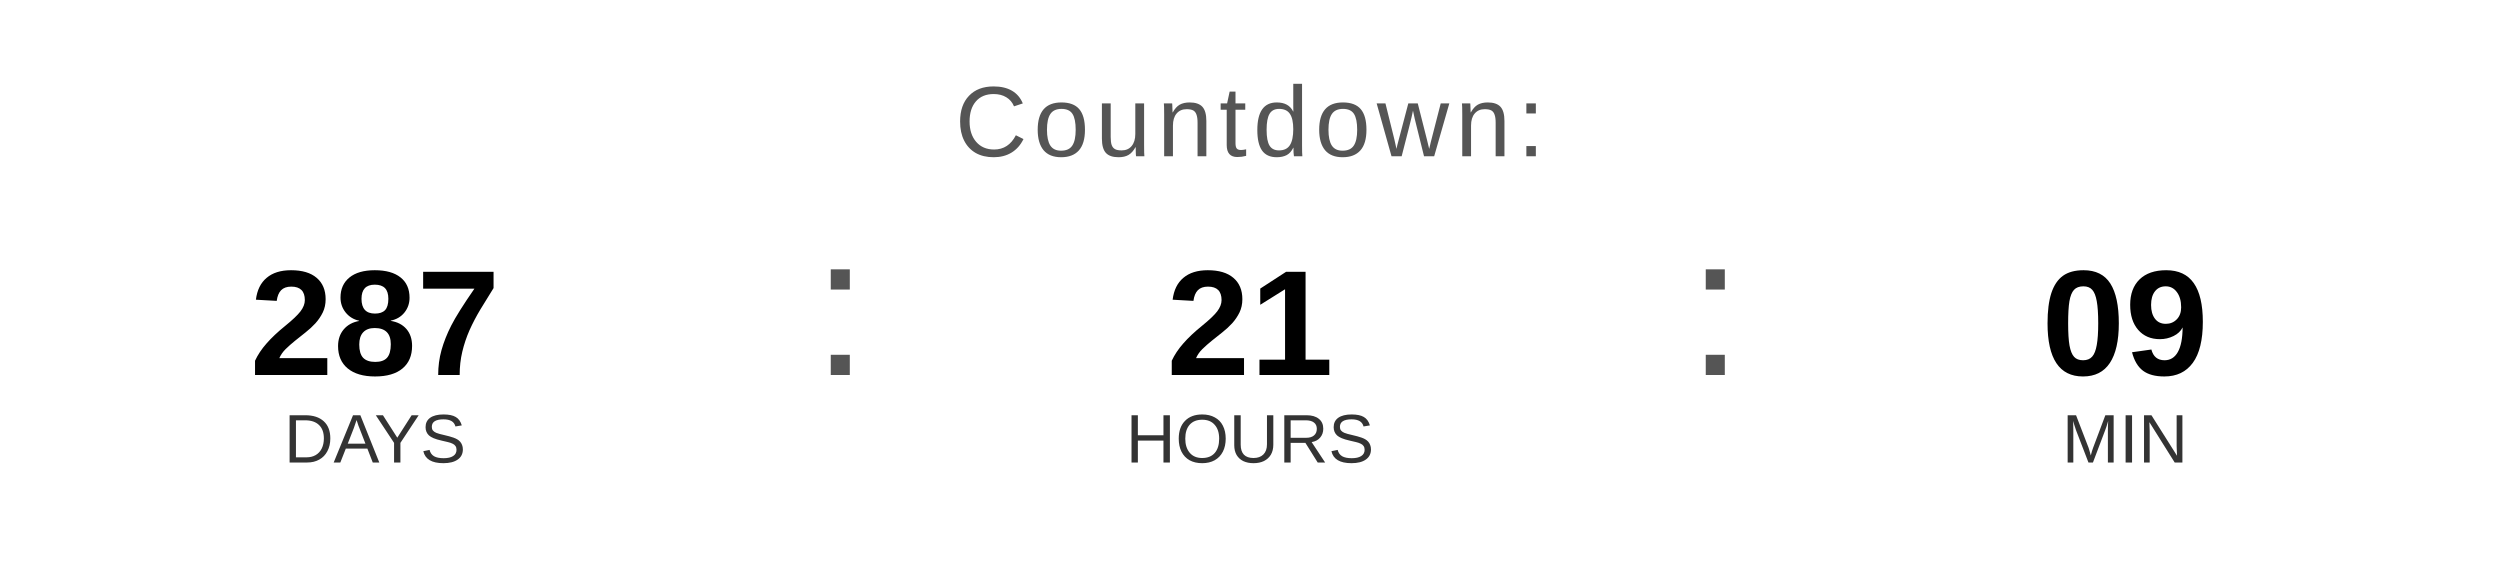
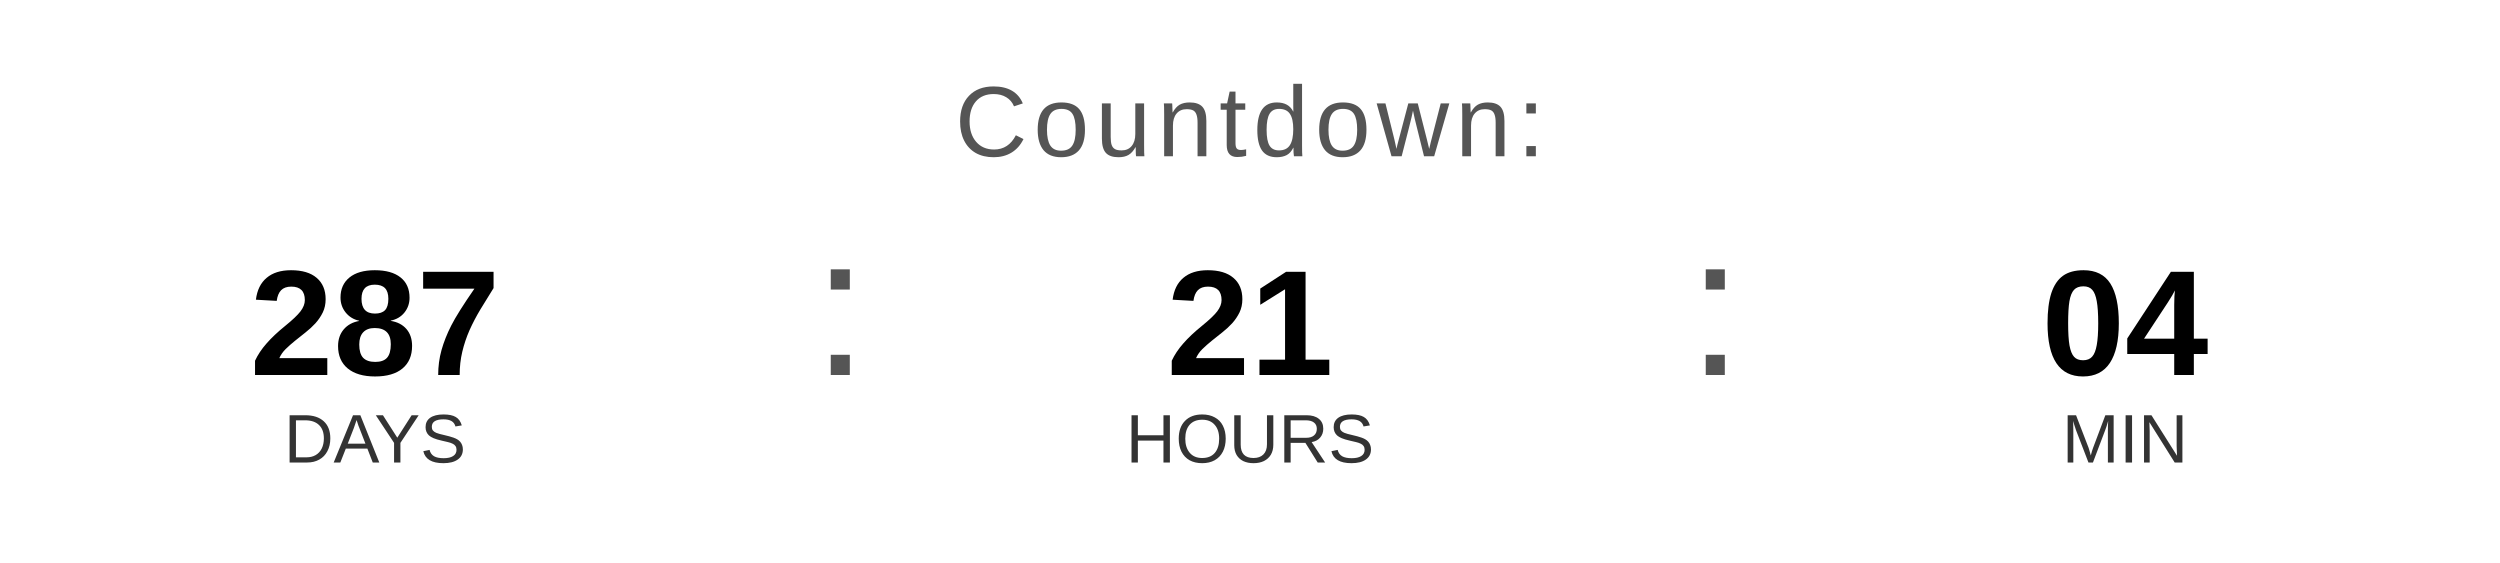
<svg xmlns="http://www.w3.org/2000/svg" width="400" height="90" viewBox="0 0 400 90">
  <text x="200" y="25" font-family="Arial, Helvetica, sans-serif" font-size="16" fill="#555555" text-anchor="middle" letter-spacing="1">
    Countdown:
  </text>
  <text x="60" y="60" font-family="Arial, Helvetica, sans-serif" font-size="24" font-weight="bold" fill="#000000" text-anchor="middle">287</text>
  <text x="60" y="74" font-family="Arial, Helvetica, sans-serif" font-size="11" fill="#333333" text-anchor="middle">DAYS</text>
  <text x="130" y="60" font-family="Arial, sans-serif" font-size="32" fill="#555555">:</text>
  <text x="200" y="60" font-family="Arial, Helvetica, sans-serif" font-size="24" font-weight="bold" fill="#000000" text-anchor="middle">21</text>
  <text x="200" y="74" font-family="Arial, Helvetica, sans-serif" font-size="11" fill="#333333" text-anchor="middle">HOURS</text>
  <text x="270" y="60" font-family="Arial, sans-serif" font-size="32" fill="#555555">:</text>
-   <text x="340" y="60" font-family="Arial, Helvetica, sans-serif" font-size="24" font-weight="bold" fill="#000000" text-anchor="middle">09</text>
+   <text x="340" y="60" font-family="Arial, Helvetica, sans-serif" font-size="24" font-weight="bold" fill="#000000" text-anchor="middle">04</text>
  <text x="340" y="74" font-family="Arial, Helvetica, sans-serif" font-size="11" fill="#333333" text-anchor="middle">MIN</text>
</svg>
